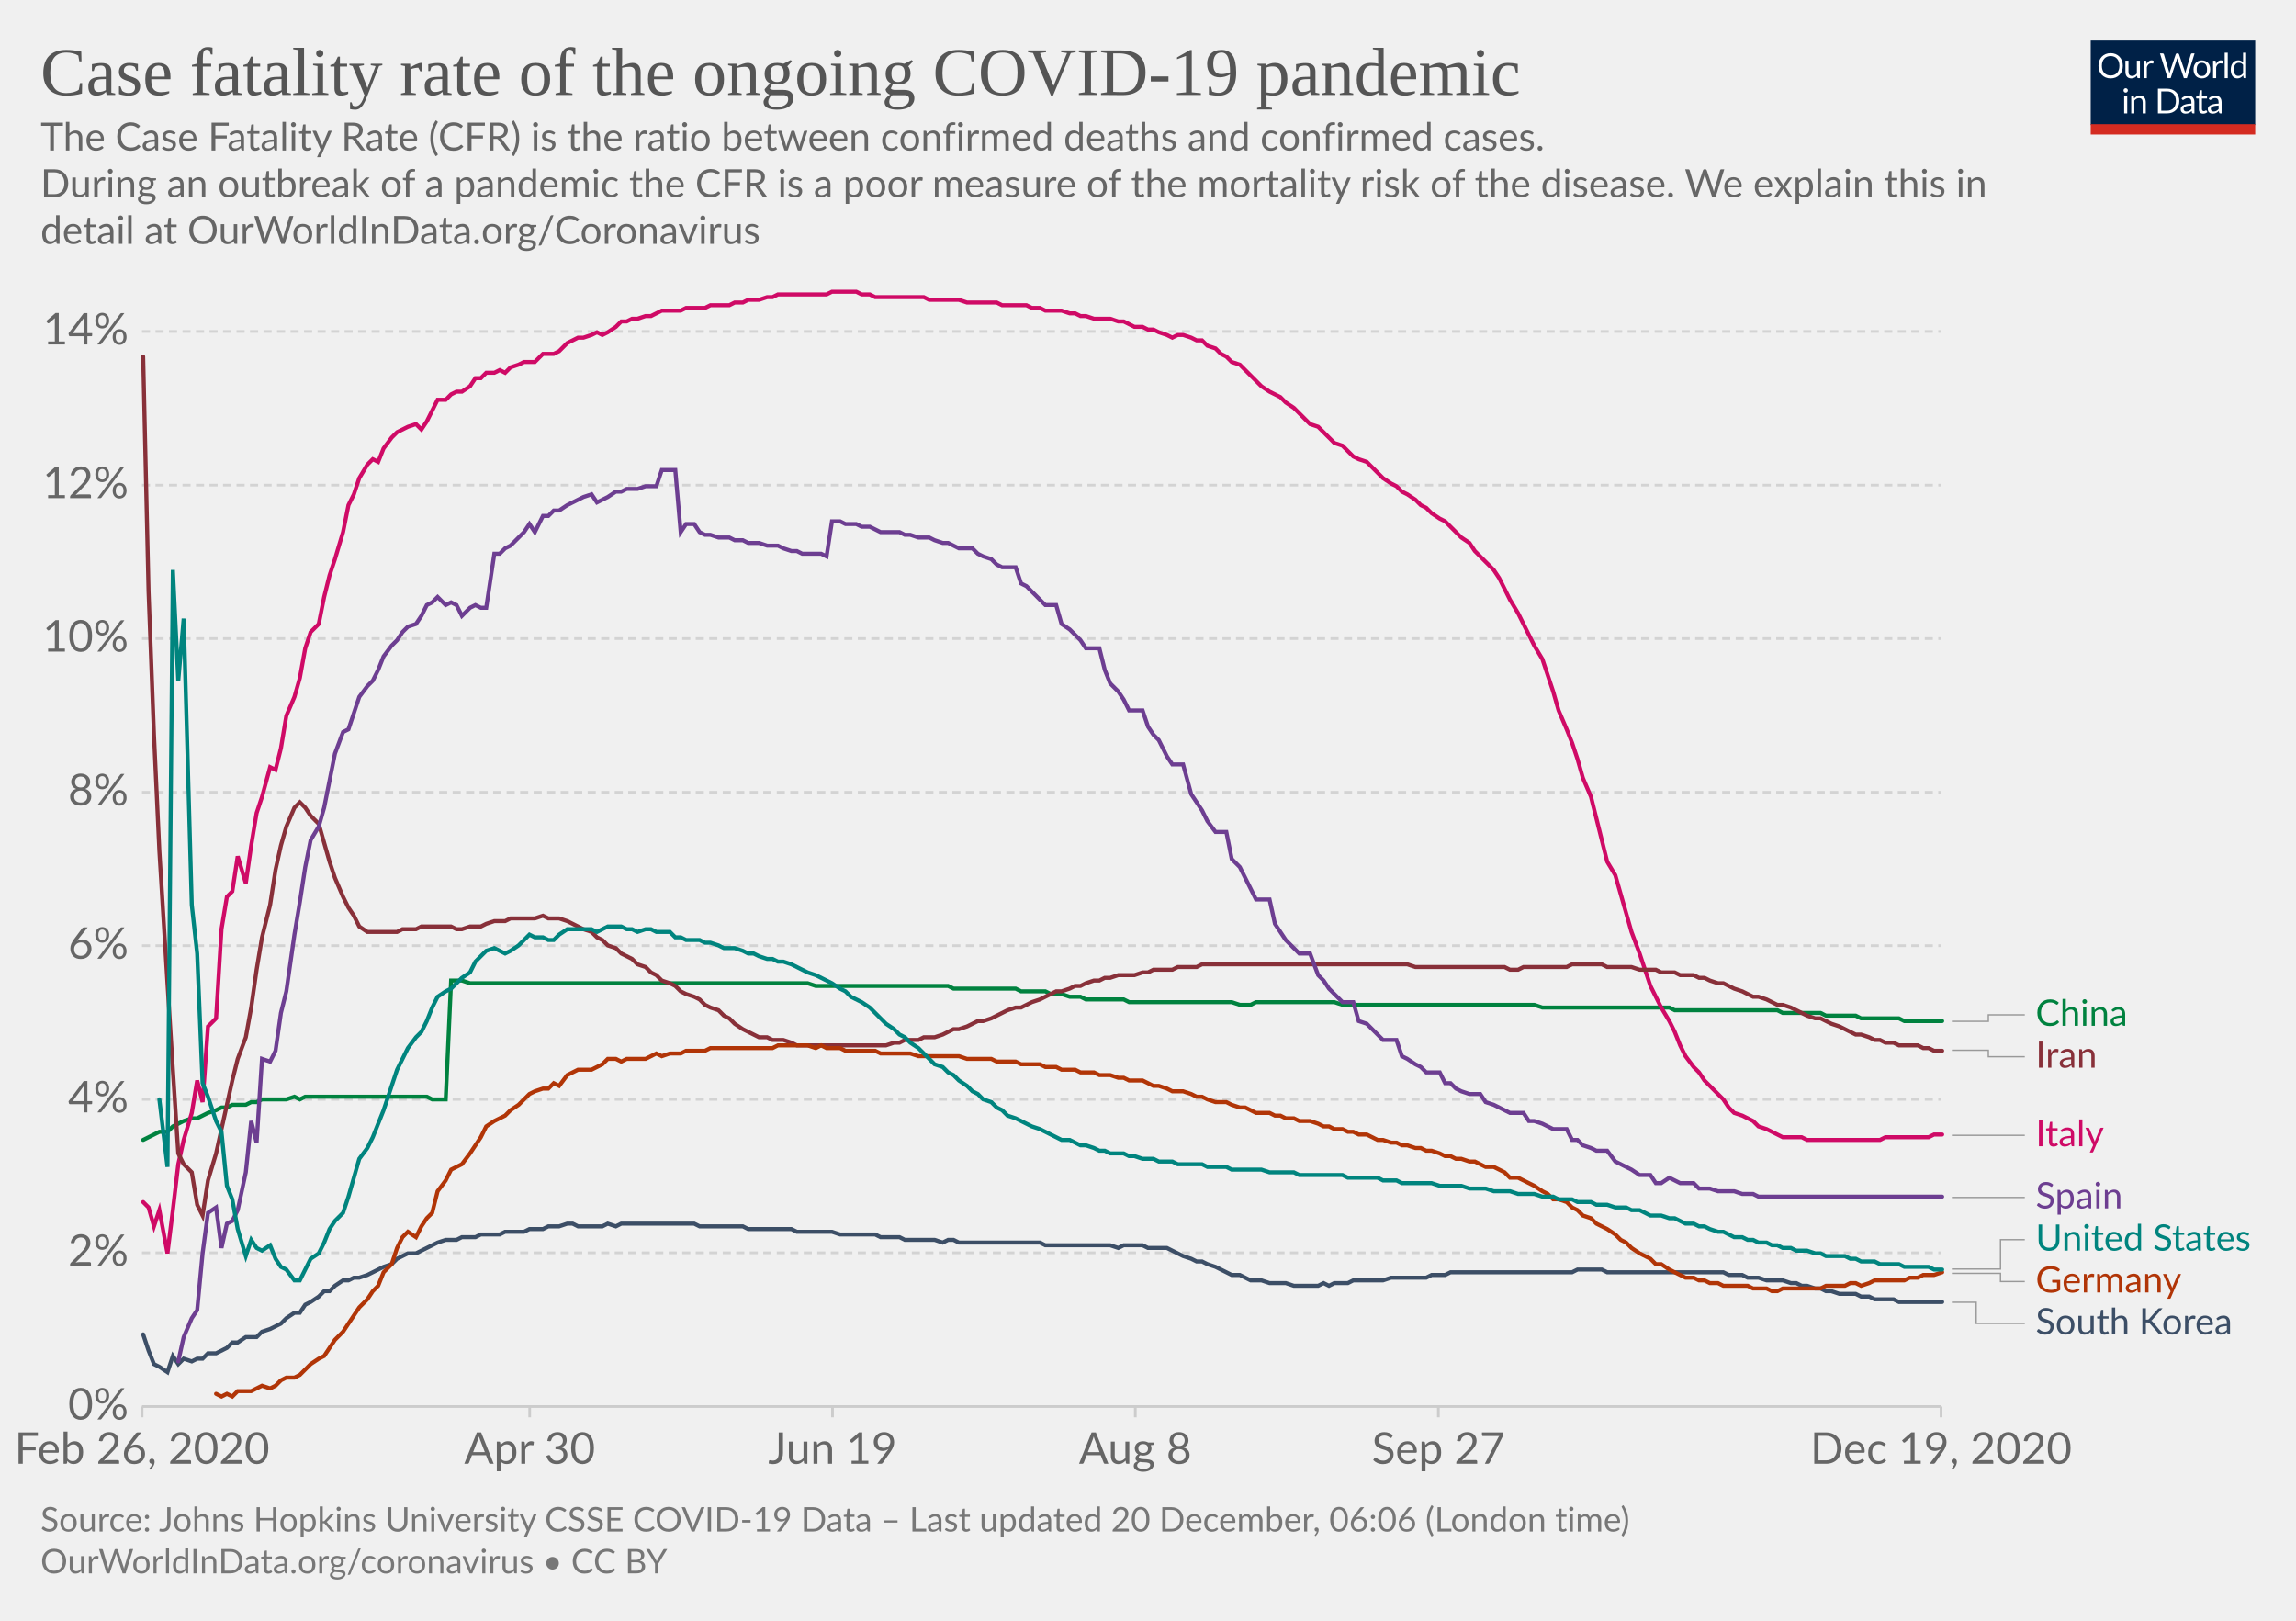
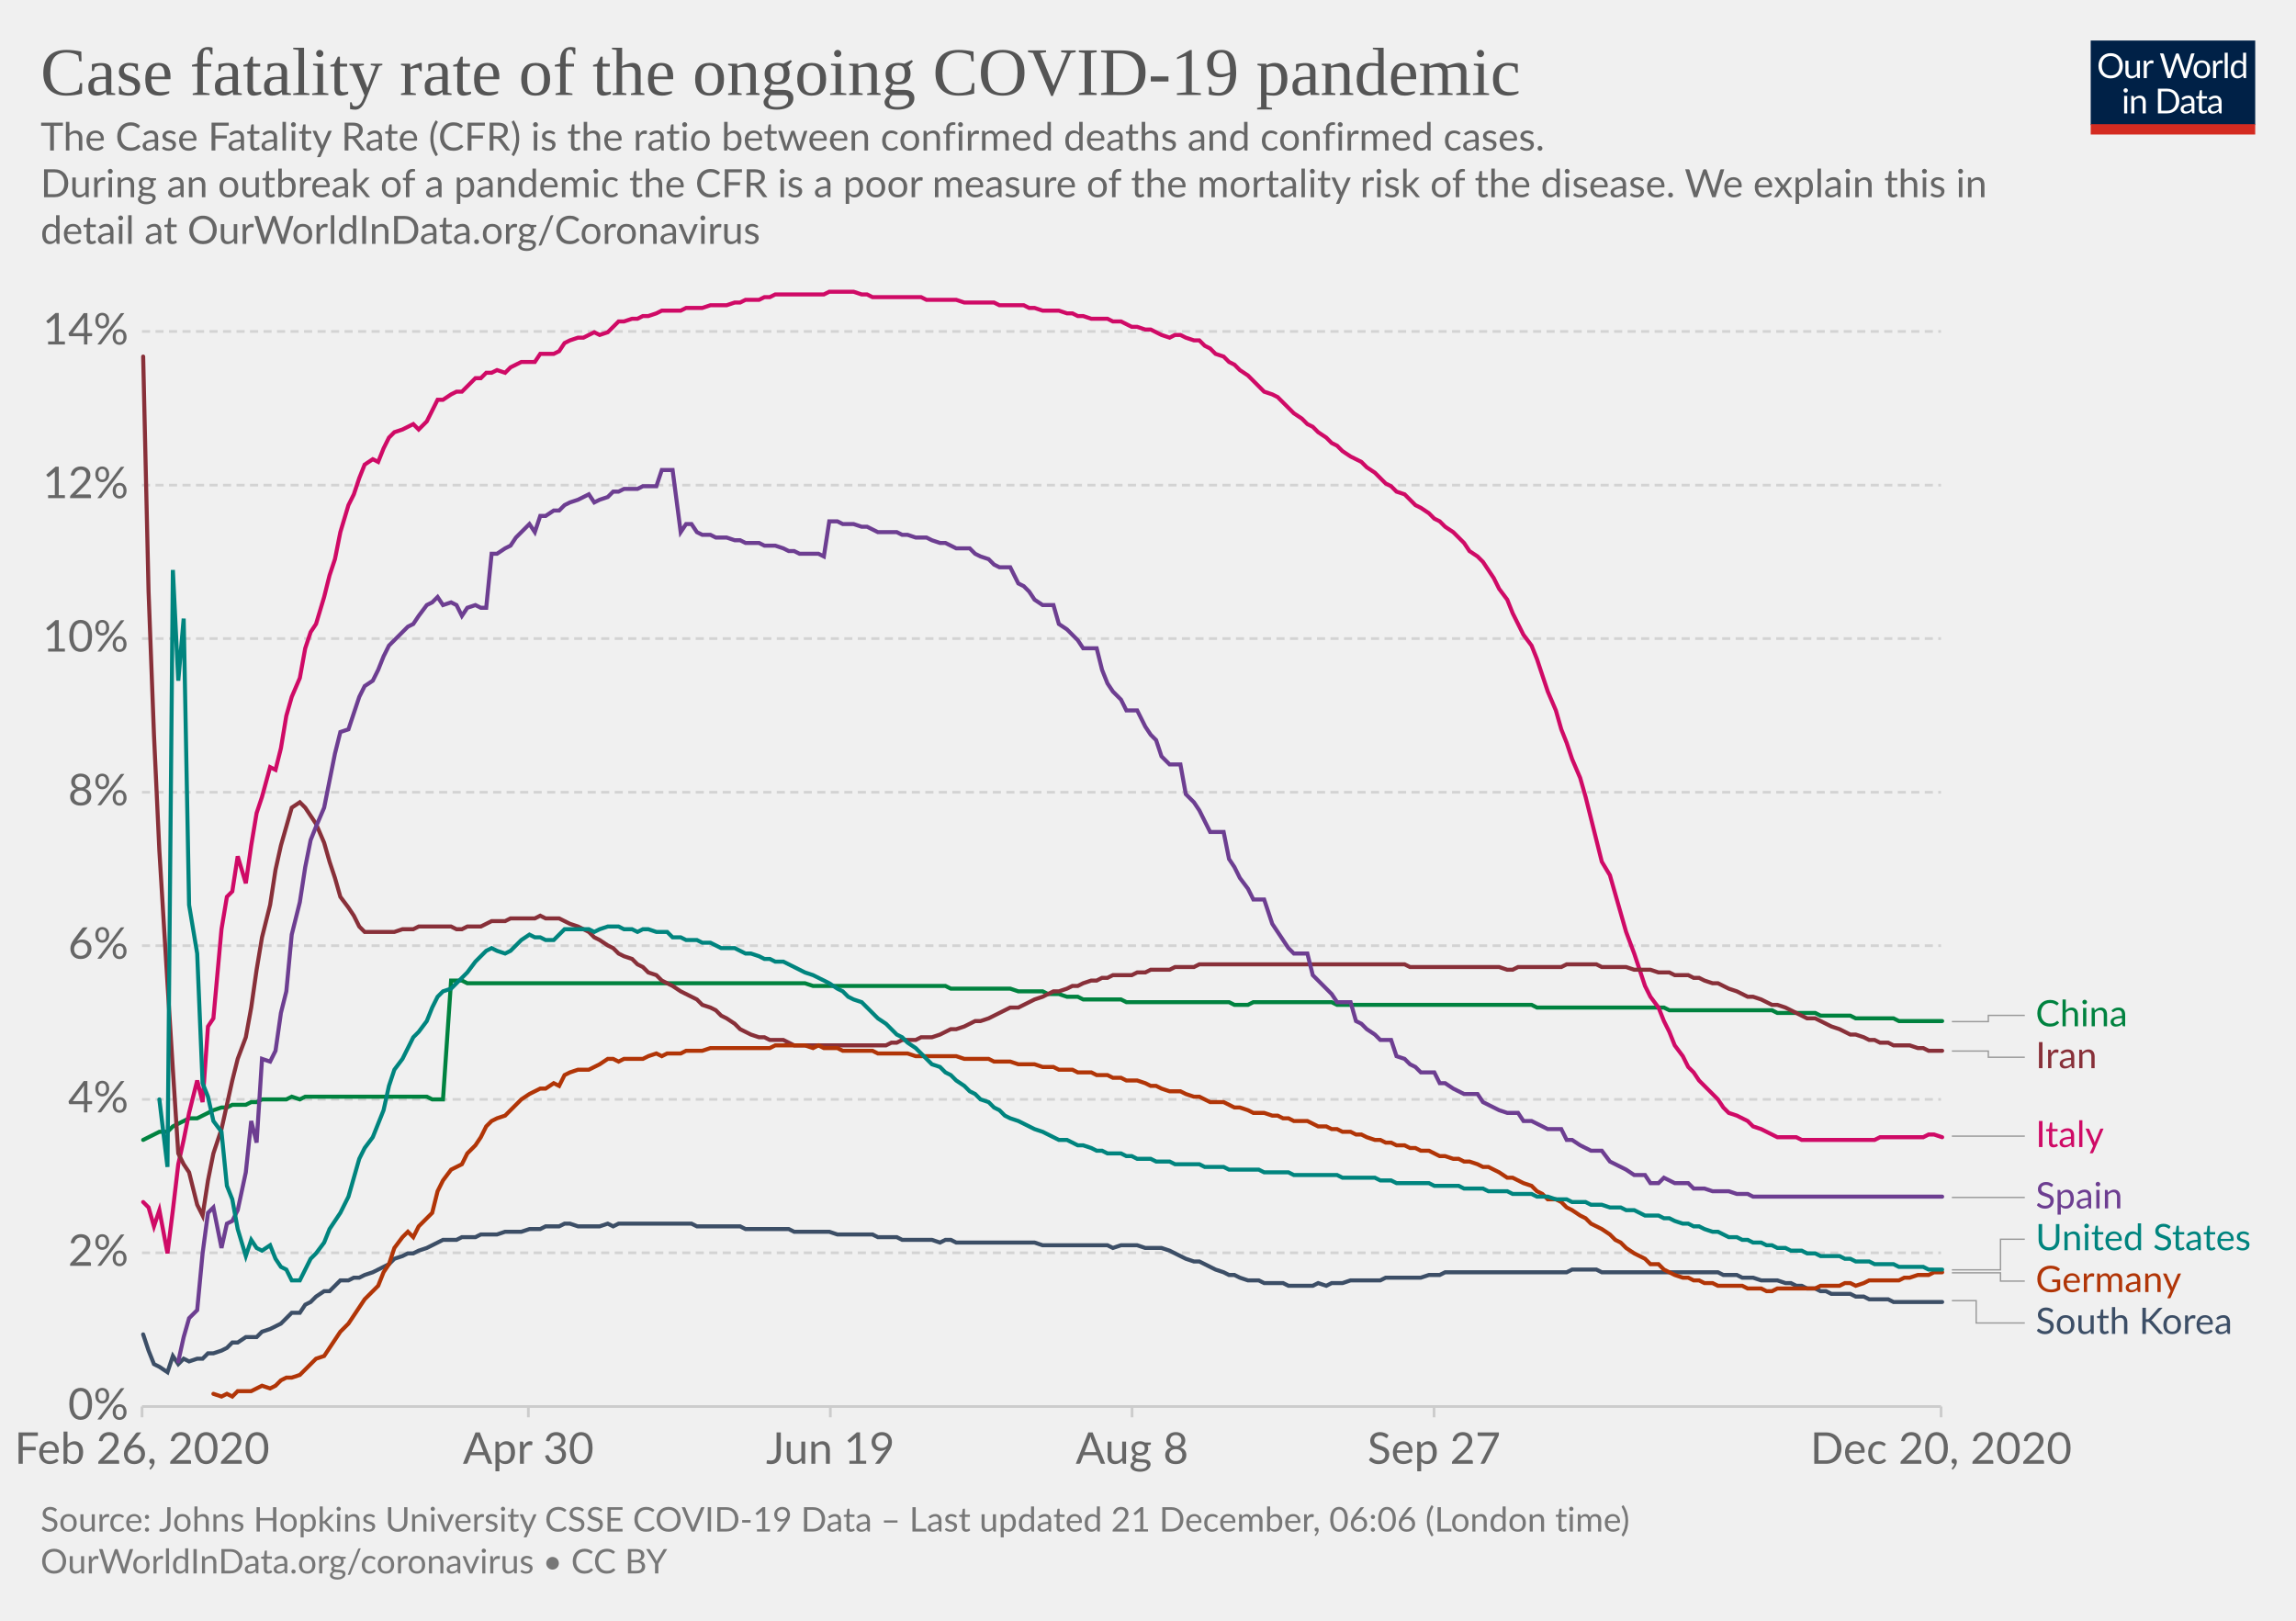
<svg xmlns="http://www.w3.org/2000/svg" version="1.1" style="background-color:#fff;-webkit-font-smoothing:antialiased" width="850" height="600" viewBox="0 0 850 600" font-family="Lato,'Helvetica Neue',Helvetica,Arial,sans-serif" font-size="18" text-rendering="optimizeLegibility">
  <g class="HeaderView">
    <g transform="matrix(.29 0 0 .29 774 15)">
      <svg width="210" height="120" viewBox="0 0 210 120" fill="none">
        <g clip-path="url(#clip0)">
          <path d="M0 0h210v107.89H0V0z" fill="#002147" />
          <path d="M40.98 32.25c0 2.36-.38 4.53-1.12 6.51a14.26 14.26 0 01-8.1 8.4c-1.9.78-4.02 1.17-6.34 1.17a16.6 16.6 0 01-6.33-1.17 14.31 14.31 0 01-8.08-8.4 18.29 18.29 0 01-1.12-6.51c0-2.36.38-4.53 1.12-6.5a14.32 14.32 0 018.07-8.44c1.92-.8 4.03-1.19 6.34-1.19 2.32 0 4.43.4 6.34 1.19 1.92.8 3.56 1.9 4.93 3.34a14.87 14.87 0 013.17 5.1 18.1 18.1 0 011.12 6.5zm-4.38 0c0-1.94-.26-3.68-.8-5.22a10.91 10.91 0 00-2.24-3.89 9.68 9.68 0 00-3.52-2.46 11.95 11.95 0 00-4.62-.86c-1.68 0-3.21.28-4.6.86a9.88 9.88 0 00-3.54 2.46 10.91 10.91 0 00-2.24 3.9c-.53 1.53-.8 3.27-.8 5.2 0 1.94.27 3.68.8 5.22a11.17 11.17 0 002.24 3.9 10.01 10.01 0 003.55 2.44c1.38.56 2.9.83 4.6.83 1.7 0 3.24-.27 4.61-.83a9.8 9.8 0 003.52-2.44 11.17 11.17 0 002.25-3.9c.53-1.54.8-3.28.8-5.21zm26.22-6.54V48H60.5c-.56 0-.9-.27-1.05-.81l-.31-2.4a12.45 12.45 0 01-3.26 2.6c-1.2.64-2.58.96-4.13.96-1.22 0-2.3-.2-3.24-.6a6.52 6.52 0 01-2.33-1.7 7.37 7.37 0 01-1.43-2.67c-.3-1.04-.46-2.2-.46-3.45V25.7h3.91v14.22c0 1.68.38 2.99 1.15 3.91.77.93 1.96 1.39 3.54 1.39 1.16 0 2.24-.27 3.23-.82a10.42 10.42 0 002.8-2.28V25.7h3.91zm8.61 4.47a9.94 9.94 0 012.6-3.56 5.64 5.64 0 013.76-1.3c.47 0 .92.05 1.34.15.44.1.83.27 1.17.49l-.3 2.92c-.09.37-.3.55-.66.55-.2 0-.5-.04-.9-.13a6.21 6.21 0 00-3.24.18c-.54.2-1.03.5-1.47.92-.42.4-.81.9-1.17 1.5-.33.58-.64 1.26-.92 2.02V48H67.7V25.71h2.25c.42 0 .72.08.88.25.16.16.27.44.33.83l.26 3.39zm61.16-13.7L122.75 48h-3.82l-7.99-24.05a21.95 21.95 0 01-.42-1.58 38.36 38.36 0 01-.44 1.58L102.05 48h-3.83L88.4 16.47h3.54c.38 0 .7.1.95.29.26.2.43.43.5.73l6.52 21.9c.1.4.2.83.28 1.28.1.46.2.94.29 1.46l.3-1.46c.12-.47.25-.9.38-1.27l7.41-21.91c.1-.25.26-.48.51-.69.27-.22.58-.33.95-.33h1.23c.38 0 .69.1.92.29.24.2.41.43.53.73l7.4 21.9a28.4 28.4 0 01.68 2.62 29.52 29.52 0 01.52-2.61l6.54-21.91c.07-.27.23-.5.48-.7.27-.21.58-.32.95-.32h3.32zm9.35 8.88c1.63 0 3.1.27 4.4.82a9.43 9.43 0 015.46 5.94c.5 1.4.74 2.98.74 4.73 0 1.76-.25 3.34-.74 4.75a9.43 9.43 0 01-5.46 5.92c-1.3.52-2.77.79-4.4.79-1.64 0-3.12-.27-4.44-.8a9.42 9.42 0 01-3.35-2.3c-.92-1-1.63-2.2-2.13-3.61-.49-1.41-.73-3-.73-4.75s.24-3.33.73-4.73c.5-1.43 1.2-2.64 2.13-3.63a9.4 9.4 0 013.35-2.31c1.32-.55 2.8-.82 4.44-.82zm0 19.89c2.2 0 3.84-.73 4.93-2.2 1.08-1.48 1.63-3.54 1.63-6.18 0-2.66-.55-4.72-1.63-6.2-1.09-1.49-2.73-2.23-4.93-2.23-1.12 0-2.09.2-2.93.57a5.7 5.7 0 00-2.06 1.65 7.5 7.5 0 00-1.24 2.67c-.26 1.04-.4 2.22-.4 3.54 0 2.64.55 4.7 1.64 6.18 1.1 1.47 2.76 2.2 4.99 2.2zm17.97-15.07a9.94 9.94 0 012.6-3.56 5.64 5.64 0 013.76-1.3c.47 0 .91.05 1.34.15.44.1.83.27 1.16.49l-.28 2.92c-.09.37-.31.55-.66.55-.2 0-.5-.04-.9-.13a6.2 6.2 0 00-3.24.18c-.54.2-1.03.5-1.47.92-.43.4-.82.9-1.17 1.5a13.1 13.1 0 00-.92 2.02V48h-3.94V25.71h2.24c.43 0 .72.08.88.25.17.16.28.44.33.83l.27 3.39zm15.04-14.59V48h-3.92V15.6h3.92zm19.55 15.43a6.22 6.22 0 00-2.38-2.05 6.7 6.7 0 00-2.86-.6c-2.07 0-3.66.75-4.77 2.23-1.12 1.48-1.68 3.6-1.68 6.33 0 1.46.13 2.7.38 3.74a7.29 7.29 0 001.1 2.56 4.35 4.35 0 001.78 1.45c.7.3 1.5.46 2.4.46 1.29 0 2.41-.3 3.36-.88a9.6 9.6 0 002.67-2.49V31.02zm3.91-15.43V48h-2.33c-.56 0-.9-.27-1.06-.81l-.35-2.71a12.13 12.13 0 01-3.25 2.77 8.28 8.28 0 01-4.23 1.06 7.31 7.31 0 01-6.14-2.9c-.73-.96-1.3-2.15-1.69-3.57a18.35 18.35 0 01.07-9.48 11.29 11.29 0 011.89-3.7 8.7 8.7 0 017.06-3.34 7.96 7.96 0 016.12 2.62V15.59h3.91zM46.61 70.71V93H42.7V70.71h3.91zm.84-7c0 .39-.08.75-.24 1.09a2.81 2.81 0 01-1.52 1.47 2.67 2.67 0 01-2.16 0 2.9 2.9 0 01-1.45-1.47 2.67 2.67 0 010-2.16c.15-.35.35-.65.6-.9.25-.27.53-.47.85-.62a2.67 2.67 0 012.16 0c.35.15.65.35.9.62.27.25.47.55.62.9.16.34.24.7.24 1.08zm7.97 10.24c.49-.54 1-1.04 1.54-1.48a9.85 9.85 0 013.66-1.84 8.96 8.96 0 015.43.35c.94.4 1.72.97 2.33 1.71a7.36 7.36 0 011.43 2.67c.32 1.04.49 2.19.49 3.45V93h-3.94V78.81c0-1.69-.4-3-1.17-3.92-.76-.93-1.93-1.4-3.5-1.4a6.6 6.6 0 00-3.25.83c-1 .56-1.92 1.31-2.77 2.27V93h-3.94V70.71h2.35c.56 0 .9.28 1.04.82l.3 2.42zm57.7 3.3c0 2.36-.37 4.5-1.11 6.44a14.3 14.3 0 01-3.17 4.98 14.1 14.1 0 01-4.93 3.2c-1.9.76-4.02 1.13-6.33 1.13H85.8V61.47h11.77c2.31 0 4.42.39 6.33 1.15a13.8 13.8 0 018.1 8.18 17.75 17.75 0 011.12 6.45zm-4.37 0c0-1.94-.26-3.67-.8-5.2a10.94 10.94 0 00-2.23-3.87 9.57 9.57 0 00-3.53-2.42 12.23 12.23 0 00-4.61-.83h-7.5v24.62h7.5c1.7 0 3.24-.28 4.61-.84a9.7 9.7 0 003.53-2.4 10.94 10.94 0 002.24-3.87c.53-1.53.8-3.26.8-5.2zm19.8 5.72c-1.8.06-3.34.2-4.62.44-1.26.22-2.3.51-3.1.88-.8.36-1.37.8-1.74 1.3-.35.5-.53 1.05-.53 1.67 0 .58.1 1.1.3 1.52a3 3 0 00.76 1.05c.34.27.73.46 1.17.6.45.11.94.17 1.45.17a7.28 7.28 0 003.5-.81 11.95 11.95 0 002.82-2.2v-4.62zm-12.65-9.11a12.73 12.73 0 013.98-2.66c1.43-.59 3-.88 4.73-.88 1.25 0 2.36.2 3.33.61a6.81 6.81 0 013.94 4.38c.33 1.04.5 2.19.5 3.43V93h-1.74a1.8 1.8 0 01-.88-.18c-.2-.13-.36-.38-.48-.74l-.44-2.12c-.59.55-1.16 1.03-1.72 1.46a9.48 9.48 0 01-3.74 1.7c-.69.15-1.46.23-2.3.23-.87 0-1.69-.12-2.45-.35a5.34 5.34 0 01-3.34-2.93 6.64 6.64 0 01-.49-2.64c0-.88.25-1.72.73-2.53a6.33 6.33 0 012.35-2.17c1.09-.63 2.5-1.15 4.25-1.54 1.75-.41 3.89-.65 6.42-.7v-1.75c0-1.73-.37-3.03-1.12-3.91-.75-.9-1.84-1.34-3.28-1.34-.97 0-1.78.12-2.44.37-.64.23-1.2.5-1.7.81l-1.23.82c-.33.23-.67.35-1 .35-.27 0-.5-.07-.69-.2a2.1 2.1 0 01-.48-.53l-.7-1.25zm27.67 19.5c-1.76 0-3.12-.5-4.07-1.48-.94-.98-1.41-2.4-1.41-4.25V74h-2.68a.9.9 0 01-.6-.2c-.16-.14-.24-.36-.24-.66v-1.56l3.65-.46.9-6.89a.9.9 0 01.29-.52.88.88 0 01.62-.22H142v7.67h6.44V74H142v13.38c0 .94.22 1.63.68 2.09.45.45 1.04.68 1.76.68a3.21 3.21 0 001.85-.53l.55-.35c.16-.12.3-.18.41-.18.2 0 .4.13.55.38l1.15 1.87a7.45 7.45 0 01-2.44 1.5c-.96.35-1.94.52-2.95.52zm19.68-10.4c-1.8.07-3.34.21-4.62.45-1.26.22-2.3.51-3.1.88-.8.36-1.37.8-1.74 1.3-.35.5-.53 1.05-.53 1.67 0 .58.1 1.1.3 1.52.18.42.44.77.76 1.05.34.27.73.46 1.17.6.45.11.94.17 1.45.17a7.3 7.3 0 003.5-.81 12.04 12.04 0 002.82-2.2v-4.62zm-12.65-9.1a12.72 12.72 0 013.99-2.66c1.42-.59 3-.88 4.72-.88 1.25 0 2.36.2 3.33.61a6.81 6.81 0 013.94 4.38c.33 1.04.5 2.19.5 3.43V93h-1.74a1.8 1.8 0 01-.88-.18c-.2-.13-.36-.38-.48-.74l-.44-2.12c-.59.55-1.16 1.03-1.72 1.46a9.48 9.48 0 01-3.74 1.7c-.69.15-1.46.23-2.3.23-.87 0-1.69-.12-2.45-.35a5.33 5.33 0 01-3.34-2.93 6.62 6.62 0 01-.49-2.64c0-.88.25-1.72.73-2.53a6.33 6.33 0 012.35-2.17c1.09-.63 2.5-1.15 4.25-1.54a31.2 31.2 0 016.42-.7v-1.75c0-1.73-.37-3.03-1.12-3.91-.75-.9-1.84-1.34-3.28-1.34-.97 0-1.78.12-2.44.37-.64.23-1.2.5-1.7.81-.46.3-.87.57-1.22.82-.34.23-.68.35-1.02.35-.26 0-.49-.07-.68-.2a1.88 1.88 0 01-.48-.53l-.7-1.25z" fill="#fff" />
          <path fill="#D42B21" d="M0 106.79h210V120H0z" />
        </g>
        <defs>
          <clipPath id="clip0">
            <path fill="#fff" d="M0 0h210v120H0z" />
          </clipPath>
        </defs>
      </svg>
    </g>
    <a href="https://ourworldindata.org/grapher/case-fatality-rate-covid-19?time=2020-02-26..latest" target="_blank" rel="noopener" font-family="&quot;Playfair Display&quot;,Georgia,&quot;Times New Roman&quot;,serif">
      <text font-size="25.2" x="15" y="35.2" fill="#555">
        <tspan x="15" y="35.16">Case fatality rate of the ongoing COVID-19 pandemic</tspan>
      </text>
    </a>
    <text font-size="14.4" x="15" y="55.7" fill="#666">
      <tspan x="15" y="55.72">The Case Fatality Rate (CFR) is the ratio between confirmed deaths and confirmed cases.</tspan>
      <tspan x="15" y="73"> During an outbreak of a pandemic the CFR is a poor measure of the mortality risk of the disease. We explain this in</tspan>
      <tspan x="15" y="90.28">detail at OurWorldInData.org/Coronavirus</tspan>
    </text>
  </g>
  <g class="LineChart">
    <defs>
      <clipPath id="a">
        <path d="M42.56 0h830v868.2h-830z" />
      </clipPath>
    </defs>
    <g class="DualAxisView">
      <g class="HorizontalAxis">
-         <path stroke="#ccc" d="M52.6 520.7v4M196.1 520.7v4M308.2 520.7v4M420.3 520.7v4M532.5 520.7v4M718.6 520.7v4" />
+         <path stroke="#ccc" d="M52.6 520.7v4M195.6 520.7v4M307.4 520.7v4M419.1 520.7v4M530.9 520.7v4M718.6 520.7v4" />
        <text x="52.6" y="541.9" fill="#666" text-anchor="middle" font-size="16.2">Feb 26, 2020</text>
-         <text x="196.1" y="541.9" fill="#666" text-anchor="middle" font-size="16.2">Apr 30</text>
-         <text x="308.2" y="541.9" fill="#666" text-anchor="middle" font-size="16.2">Jun 19</text>
-         <text x="420.3" y="541.9" fill="#666" text-anchor="middle" font-size="16.2">Aug 8</text>
-         <text x="532.5" y="541.9" fill="#666" text-anchor="middle" font-size="16.2">Sep 27</text>
-         <text x="718.6" y="541.9" fill="#666" text-anchor="middle" font-size="16.2">Dec 19, 2020</text>
+         <text x="195.6" y="541.9" fill="#666" text-anchor="middle" font-size="16.2">Apr 30</text>
+         <text x="307.4" y="541.9" fill="#666" text-anchor="middle" font-size="16.2">Jun 19</text>
+         <text x="419.1" y="541.9" fill="#666" text-anchor="middle" font-size="16.2">Aug 8</text>
+         <text x="530.9" y="541.9" fill="#666" text-anchor="middle" font-size="16.2">Sep 27</text>
+         <text x="718.6" y="541.9" fill="#666" text-anchor="middle" font-size="16.2">Dec 20, 2020</text>
      </g>
      <g class="VerticalAxis" fill="#666" dominant-baseline="middle" text-anchor="end" font-size="16.2">
        <text x="47.56" y="520.7">0%</text>
        <text x="47.56" y="463.8">2%</text>
        <text x="47.56" y="407">4%</text>
        <text x="47.56" y="350.1">6%</text>
        <text x="47.56" y="293.3">8%</text>
        <text x="47.56" y="236.4">10%</text>
        <text x="47.56" y="179.6">12%</text>
        <text x="47.56" y="122.7">14%</text>
      </g>
      <g class="AxisGridLines horizontalLines">
        <path stroke="#ccc" d="M52.56 520.7H718.6" />
        <path stroke="#d3d3d3" stroke-dasharray="3,2" d="M52.56 463.8H718.6M52.56 407H718.6M52.56 350.1H718.6M52.56 293.3H718.6M52.56 236.4H718.6M52.56 179.6H718.6M52.56 122.7H718.6" />
      </g>
    </g>
    <g clip-path="url(#a)">
      <g class="LineLabels" cursor="pointer">
        <g class="legendMark">
          <g class="indicator">
-             <path d="M722.6 378.1h13.5v-2.4h13.5" stroke="#999" stroke-width=".5" fill="none" />
+             <path d="M722.6 378.2h13.5v-2.3h13.5" stroke="#999" stroke-width=".5" fill="none" />
          </g>
-           <text font-size="13.5" x="753.6" y="379.8" fill="#00823F">
-             <tspan x="753.6" y="379.75">China</tspan>
+           <text font-size="13.5" x="753.6" y="379.9" fill="#00823F">
+             <tspan x="753.6" y="379.95">China</tspan>
          </text>
        </g>
        <g class="legendMark">
          <g class="indicator">
-             <path d="M722.6 388.8h13.5v2.4h13.5" stroke="#999" stroke-width=".5" fill="none" />
+             <path d="M722.6 389.1h13.5v2.3h13.5" stroke="#999" stroke-width=".5" fill="none" />
          </g>
-           <text font-size="13.5" x="753.6" y="395.3" fill="#883039">
-             <tspan x="753.6" y="395.25">Iran</tspan>
+           <text font-size="13.5" x="753.6" y="395.4" fill="#883039">
+             <tspan x="753.6" y="395.45">Iran</tspan>
          </text>
        </g>
        <g class="legendMark">
          <g class="indicator">
-             <path d="M722.6 420.3h13.5v0h13.5" stroke="#999" stroke-width=".5" fill="none" />
+             <path d="M722.6 420.6h13.5v0h13.5" stroke="#999" stroke-width=".5" fill="none" />
          </g>
-           <text font-size="13.5" x="753.6" y="424.4" fill="#CF0A66">
-             <tspan x="753.6" y="424.35">Italy</tspan>
+           <text font-size="13.5" x="753.6" y="424.7" fill="#CF0A66">
+             <tspan x="753.6" y="424.65">Italy</tspan>
          </text>
        </g>
        <g class="legendMark">
          <g class="indicator">
            <path d="M722.6 443.3h13.5v0h13.5" stroke="#999" stroke-width=".5" fill="none" />
          </g>
          <text font-size="13.5" x="753.6" y="447.4" fill="#6D3E91">
            <tspan x="753.6" y="447.35">Spain</tspan>
          </text>
        </g>
        <g class="legendMark">
          <g class="indicator">
-             <path d="M722.6 469.8h18v-10.87h9" stroke="#999" stroke-width=".5" fill="none" />
+             <path d="M722.6 470.1h18v-11.33h9" stroke="#999" stroke-width=".5" fill="none" />
          </g>
-           <text font-size="13.5" x="753.6" y="463" fill="#00847E">
-             <tspan x="753.6" y="462.98">United States</tspan>
+           <text font-size="13.5" x="753.6" y="462.8" fill="#00847E">
+             <tspan x="753.6" y="462.82">United States</tspan>
          </text>
        </g>
        <g class="legendMark">
          <g class="indicator">
-             <path d="M722.6 471.4h18v3.03h9" stroke="#999" stroke-width=".5" fill="none" />
+             <path d="M722.6 471.2h18v3.07h9" stroke="#999" stroke-width=".5" fill="none" />
          </g>
-           <text font-size="13.5" x="753.6" y="478.5" fill="#B13507">
-             <tspan x="753.6" y="478.48">Germany</tspan>
+           <text font-size="13.5" x="753.6" y="478.3" fill="#B13507">
+             <tspan x="753.6" y="478.32">Germany</tspan>
          </text>
        </g>
        <g class="legendMark">
          <g class="indicator">
-             <path d="M722.6 482.1h9v7.83h18" stroke="#999" stroke-width=".5" fill="none" />
+             <path d="M722.6 481.5h9v8.27h18" stroke="#999" stroke-width=".5" fill="none" />
          </g>
-           <text font-size="13.5" x="753.6" y="494" fill="#3C4E66">
-             <tspan x="753.6" y="493.98">South Korea</tspan>
+           <text font-size="13.5" x="753.6" y="493.8" fill="#3C4E66">
+             <tspan x="753.6" y="493.82">South Korea</tspan>
          </text>
        </g>
      </g>
      <g class="Lines">
        <g class="key-China_0">
-           <path stroke="#00823F" stroke-linecap="round" d="M53 422l2-1 2-1 2-1h3l2-2 2-1 2-1 3-1h2l2-1 2-1 3-1 2-1h2l2-1h5l2-1h2l2-1h9l3-1 2 1 2-1h45l2 1h5l2-44h4l3 1h125l3 1h49l2 1h23l2 1h9l2 1h4l3 1h4l2 1h14l2 1h38l3 1h4l2-1h29l3 1h71l3 1h47l2 1h38l2 1h14l2 1h11l2 1h14l2 1h14" fill="none" stroke-width="1.5" />
+           <path stroke="#00823F" stroke-linecap="round" d="M53 422l2-1 2-1 2-1h3l2-2 2-1 2-1 2-1h3l2-1 2-1 2-1 3-1h2l2-1h5l2-1h2l2-1h9l2-1 3 1 2-1h45l2 1h4l3-44h4l2 1h125l3 1h49l2 1h22l3 1h9l2 1h4l3 1h4l2 1h14l2 1h38l2 1h5l2-1h29l2 1h72l2 1h47l2 1h38l2 1h14l2 1h11l2 1h14l2 1h16" fill="none" stroke-width="1.5" />
        </g>
        <g class="key-Italy_0">
-           <path stroke="#CF0A66" stroke-linecap="round" d="M53 445l2 2 2 7 2-6 3 16 2-16 2-17 2-9 3-10 2-12 2 8 2-28 3-3 2-33 2-12 2-2 2-13 3 10 2-14 2-12 2-6 3-11 2 1 2-8 2-12 3-7 2-7 2-11 2-6 3-3 2-10 2-8 2-6 3-10 2-10 2-4 2-6 3-5 2-2 2 1 2-5 3-4 2-2 2-1 2-1 3-1 2 2 2-3 2-4 2-4h3l2-2 2-1h2l3-2 2-3h2l2-2h3l2-1 2 1 2-2 3-1 2-1h4l3-3h4l2-1 3-3 2-1 2-1h2l3-1 2-1 2 1 2-1 3-2 2-2h2l2-1h2l3-1h2l2-1 2-1h7l2-1h7l2-1h7l2-1h3l2-1h4l3-1h2l2-1h18l2-1h9l2 1h3l2 1h18l2 1h11l3 1h11l2 1h9l2 1h3l2 1h6l3 1h2l2 1h2l3 1h6l3 1h2l2 1 2 1h3l2 1h2l2 1 3 1 2 1 2-1h2l3 1 2 1h2l2 2 3 1 2 2 2 1 2 2 3 1 2 2 2 2 2 2 2 2 3 2 2 1 2 1 2 2 3 2 2 2 2 2 2 2 3 1 2 2 2 2 2 2 3 1 2 2 2 2 2 1 3 1 2 2 2 2 2 2 3 2 2 1 2 2 2 1 3 2 2 2 2 1 2 2 3 2 2 1 2 2 2 2 2 2 3 2 2 3 2 2 2 2 3 3 2 3 2 4 2 4 3 5 2 4 2 4 2 4 3 5 2 6 2 6 2 7 3 7 2 5 2 6 2 7 3 7 2 8 2 8 2 8 3 5 2 7 2 7 2 7 3 8 2 6 2 6 2 4 2 4 3 5 2 4 2 5 2 4 3 4 2 2 2 3 2 2 3 3 2 2 2 3 2 2 3 1 2 1 2 1 2 2 3 1 2 1 2 1 2 1h7l2 1h27l2-1h16l2-1h3" fill="none" stroke-width="1.5" />
+           <path stroke="#CF0A66" stroke-linecap="round" d="M53 445l2 2 2 7 2-6 3 16 2-16 2-17 2-9 2-10 3-12 2 8 2-28 2-3 3-33 2-12 2-2 2-13 3 10 2-14 2-12 2-6 3-11 2 1 2-8 2-12 2-7 3-7 2-11 2-6 2-3 3-10 2-8 2-6 2-10 3-10 2-4 2-6 2-5 3-2 2 1 2-5 2-4 2-2 3-1 2-1 2-1 2 2 3-3 2-4 2-4h2l3-2 2-1h2l2-2 3-3h2l2-2h2l2-1 3 1 2-2 2-1 2-1h5l2-3h5l2-1 2-3 2-1 3-1h2l2-1 2-1 2 1 3-1 2-2 2-2h2l3-1h2l2-1h2l3-1 2-1h7l2-1h6l3-1h6l3-1h2l2-1h5l2-1h2l2-1h18l2-1h9l3 1h2l2 1h18l2 1h11l3 1h11l2 1h9l2 1h2l3 1h6l3 1h2l2 1h2l3 1h6l2 1h3l2 1 2 1h2l3 1h2l2 1 2 1 3 1 2-1h2l2 1 3 1h2l2 2 2 1 2 2 3 1 2 2 2 1 2 2 3 2 2 2 2 2 2 2 3 1 2 1 2 2 2 2 2 2 3 2 2 2 2 1 2 2 3 2 2 2 2 1 2 2 3 2 2 1 2 1 2 2 3 2 2 2 2 2 2 1 2 2 3 1 2 2 2 2 2 1 3 2 2 2 2 1 2 2 3 2 2 2 2 2 2 3 3 2 2 2 2 3 2 3 2 4 3 4 2 5 2 4 2 4 3 4 2 5 2 6 2 6 3 7 2 7 2 5 2 6 3 7 2 7 2 8 2 8 2 8 3 5 2 7 2 7 2 7 3 8 2 6 2 6 2 4 3 4 2 5 2 4 2 5 3 4 2 4 2 2 2 3 2 2 3 3 2 2 2 3 2 2 3 1 2 1 2 1 2 2 3 1 2 1 2 1 2 1h7l2 1h27l2-1h16l2-1h2l3 1" fill="none" stroke-width="1.5" />
        </g>
        <g class="key-South-Korea_0">
-           <path stroke="#3C4E66" stroke-linecap="round" d="M53 494l2 6 2 5 2 1 3 2 2-6 2 3 2-2 3 1 2-1h2l2-2h3l2-1 2-1 2-2h2l3-2h4l2-2 3-1 2-1 2-1 2-2 3-2h2l2-3 2-1 3-2 2-2h2l2-2 3-2h2l2-1h2l3-1 2-1 2-1 2-1 3-1 2-2 2-1 2-1h3l2-1 2-1 2-1 2-1 3-1h4l2-1h5l2-1h7l2-1h7l2-1h5l2-1h4l3-1h2l2 1h9l2-1 3 1 2-1h27l2 1h16l2 1h16l2 1h13l3 1h13l2 1h7l2 1h11l3 1 2-1h2l2 1h30l2 1h24l3 1 2-1h7l2 1h7l2 1 2 1 2 1 3 1 2 1h2l2 1 3 1 2 1 2 1 2 1h3l2 1 2 1h4l3 1h6l3 1h9l2-1 2 1 2-1h5l2-1h11l3-1h13l2-1h5l2-1h45l2-1h9l2 1h43l2 1h5l2 1h4l3 1h6l3 1h2l2 1h2l3 1h2l2 1h2l3 1h6l2 1h3l2 1h7l2 1h16" fill="none" stroke-width="1.5" />
+           <path stroke="#3C4E66" stroke-linecap="round" d="M53 494l2 6 2 5 2 1 3 2 2-6 2 3 2-2 2 1 3-1h2l2-2h2l3-1 2-1 2-2h2l3-2h4l2-2 3-1 2-1 2-1 2-2 2-2h3l2-3 2-1 2-2 3-2h2l2-2 2-2h3l2-1h2l2-1 3-1 2-1 2-1 2-1 2-2 3-1 2-1h2l2-1 3-1 2-1 2-1 2-1h5l2-1h5l2-1h6l3-1h6l3-1h4l2-1h5l2-1h2l3 1h8l3-1 2 1 2-1h27l2 1h16l2 1h16l2 1h13l3 1h13l2 1h7l2 1h11l3 1 2-1h2l2 1h29l3 1h24l2 1 3-1h6l3 1h6l3 1 2 1 2 1 2 1 3 1h2l2 1 2 1 2 1 3 1 2 1h2l2 1 3 1h4l2 1h7l2 1h9l2-1 3 1 2-1h4l3-1h11l2-1h13l3-1h4l2-1h45l2-1h9l2 1h43l2 1h5l2 1h4l3 1h6l3 1h2l2 1h2l2 1h3l2 1h2l2 1h7l2 1h3l2 1h7l2 1h18" fill="none" stroke-width="1.5" />
        </g>
        <g class="key-Iran_0">
-           <path stroke="#883039" stroke-linecap="round" d="M53 132l2 87 2 53 2 43 3 49 2 32 2 31 2 4 3 3 2 12 2 4 2-13 3-10 2-9 2-9 2-9 2-8 3-8 2-11 2-14 2-12 3-12 2-13 2-9 2-7 3-7 2-2 2 2 2 3 3 3 2 7 2 7 2 6 3 7 2 4 2 3 2 4 3 2h11l2-1h5l2-1h11l2 1h2l3-1h4l2-1 3-1h4l2-1h9l3-1 2 1h4l3 1 2 1 2 1 2 1 3 1 2 2 2 1 2 2 3 1 2 2 2 1 2 1 2 2 3 1 2 2 2 1 2 2 3 1 2 1 2 2 2 1 3 1 2 1 2 2 2 1 3 1 2 2 2 1 2 2 3 2 2 1 2 1 2 1h3l2 1h4l3 1 2 1h33l3-1h2l2-1h5l2-1h4l3-1 2-1 2-1h2l3-1 2-1 2-1h2l3-1 2-1 2-1 2-1 3-1h2l2-1 2-1 3-1 2-1 2-1 2-1h2l3-1 2-1h2l2-1 3-1h2l2-1h2l3-1h6l3-1h2l2-1h7l2-1h7l2-1h76l3 1h33l2 1h3l2-1h16l2-1h11l2 1h9l3 1h6l2 1h5l2 1h5l2 1h2l2 1 3 1h2l2 1 2 1 3 1 2 1 2 1h2l3 1 2 1 2 1h2l3 1 2 1 2 1 2 1 3 1h2l2 1 2 1 3 1 2 1 2 1 2 1h2l3 1 2 1h2l2 1h3l2 1h7l2 1h2l2 1h3" fill="none" stroke-width="1.5" />
+           <path stroke="#883039" stroke-linecap="round" d="M53 132l2 87 2 53 2 43 3 49 2 32 2 31 2 4 2 3 3 12 2 4 2-13 2-10 3-9 2-9 2-9 2-8 3-8 2-11 2-14 2-12 3-12 2-13 2-9 2-7 2-7 3-2 2 2 2 3 2 3 3 7 2 7 2 6 2 7 3 4 2 3 2 4 2 2h11l3-1h4l2-1h12l2 1h2l2-1h5l2-1 2-1h5l2-1h9l2-1 2 1h5l2 1 2 1 3 1 2 1 2 1 2 2 2 1 3 2 2 1 2 2 2 1 3 1 2 2 2 1 2 2 3 1 2 2 2 1 2 1 3 2 2 1 2 1 2 1 2 2 3 1 2 1 2 2 2 1 3 2 2 2 2 1 2 1 3 1h2l2 1h5l2 1 2 1h34l2-1h2l2-1h5l2-1h4l3-1 2-1 2-1h2l3-1 2-1 2-1h2l3-1 2-1 2-1 2-1 2-1h3l2-1 2-1 2-1 3-1 2-1 2-1h2l3-1 2-1h2l2-1 3-1h2l2-1h2l2-1h7l2-1h3l2-1h7l2-1h7l2-1h76l2 1h33l3 1h2l2-1h16l2-1h11l2 1h9l3 1h6l3 1h4l2 1h5l2 1h2l2 1 3 1h2l2 1 2 1 3 1 2 1 2 1h2l3 1 2 1 2 1h2l3 1 2 1 2 1 2 1 2 1h3l2 1 2 1 2 1 3 1 2 1 2 1h2l3 1 2 1h2l2 1h3l2 1h6l3 1h2l2 1h5" fill="none" stroke-width="1.5" />
        </g>
        <g class="key-Germany_0">
-           <path stroke="#B13507" stroke-linecap="round" d="M80 516l2 1 2-1 2 1 2-2h5l2-1 2-1 3 1 2-1 2-2 2-1h3l2-1 2-2 2-2 3-2 2-1 2-3 2-3 3-3 2-3 2-3 2-3 3-3 2-3 2-2 2-5 3-3 2-6 2-4 2-2 3 2 2-4 2-3 2-2 2-8 3-4 2-4 2-1 2-1 3-4 2-3 2-3 2-4 3-2 2-1 2-1 2-2 3-2 2-2 2-2 2-1 3-1h2l2-2 2 1 3-4 2-1 2-1h5l2-1 2-1 2-2h3l2 1 2-1h7l2-1 2-1 2 1 3-1h4l2-1h7l2-1h23l2-1h11l3 1 2-1 2 1h5l2 1h11l2 1h11l3 1h15l3 1h9l2 1h7l2 1h7l2 1h4l2 1h5l2 1h5l2 1h4l3 1h2l2 1h5l2 1 2 1h2l3 1 2 1h4l3 1 2 1h2l2 1 3 1h4l2 1 3 1h2l2 1 2 1h5l2 1h2l2 1h3l2 1h4l3 1 2 1h2l2 1h3l2 1h2l2 1h3l2 1 2 1h2l3 1h2l2 1h2l3 1h2l2 1h2l3 1 2 1h2l2 1h2l3 1h2l2 1 2 1h3l2 1 2 1 2 2h3l2 1 2 1 2 1 3 2 2 1 2 2h2l3 1 2 2 2 1 2 2 3 1 2 2 2 1 2 1 3 2 2 2 2 1 2 2 3 2 2 1 2 1 2 2h2l3 2 2 1 2 1 2 1h3l2 1h2l2 1h3l2 1h9l2 1h5l2 1h2l2-1h14l2-1h7l2-1h2l2 1 3-1 2-1h11l2-1h3l2-1h4l3-1" fill="none" stroke-width="1.5" />
+           <path stroke="#B13507" stroke-linecap="round" d="M79 516l3 1 2-1 2 1 2-2h5l2-1 2-1 3 1 2-1 2-2 2-1h2l3-1 2-2 2-2 2-2 3-1 2-3 2-3 2-3 3-3 2-3 2-3 2-3 3-3 2-2 2-5 2-3 2-6 3-4 2-2 2 2 2-4 3-3 2-2 2-8 2-4 3-4 2-1 2-1 2-4 3-3 2-3 2-4 2-2 2-1 3-1 2-2 2-2 2-2 3-2 2-1 2-1h2l3-2 2 1 2-4 2-1 3-1h4l2-1 2-1 3-2h2l2 1 2-1h7l2-1 3-1 2 1 2-1h5l2-1h6l3-1h22l2-1h11l3 1 2-1 2 1h5l2 1h11l2 1h11l3 1h15l3 1h9l2 1h6l3 1h6l3 1h4l2 1h5l2 1h5l2 1h4l2 1h3l2 1h4l3 1 2 1h2l2 1 3 1h4l2 1 3 1h2l2 1 2 1h5l2 1 2 1h2l3 1 2 1h4l3 1h2l2 1h2l2 1h5l2 1 2 1h3l2 1h2l2 1h3l2 1h2l2 1 3 1h2l2 1h2l2 1h3l2 1h2l2 1h3l2 1 2 1h2l3 1h2l2 1h2l3 1 2 1h2l2 1 2 1 3 2h2l2 1 2 1 3 1 2 2 2 1 2 2h3l2 1 2 2 2 1 3 2 2 1 2 2 2 1 2 1 3 2 2 2 2 1 2 2 3 2 2 1 2 1 2 2h3l2 2 2 1 2 1 3 1h2l2 1h2l2 1h3l2 1h9l2 1h5l2 1h2l2-1h14l2-1h7l2-1h2l2 1 3-1 2-1h11l2-1h2l3-1h4l2-1h3" fill="none" stroke-width="1.5" />
        </g>
        <g class="key-Spain_0">
-           <path stroke="#6D3E91" stroke-linecap="round" d="M66 504l2-9 3-7 2-3 2-21 2-15 3-2 2 15 2-9 2-1 2-4 3-14 2-19 2 8 2-31 3 1 2-4 2-14 2-8 3-21 2-12 2-13 2-10 3-5 2-7 2-10 2-10 3-8 2-1 2-6 2-6 3-4 2-2 2-4 2-5 3-4 2-2 2-3 2-2 3-1 2-3 2-4 2-1 2-2 3 3 2-1 2 1 2 4 3-3 2-1 2 1h2l3-20h2l2-2 2-1 3-3 2-2 2-3 2 3 3-6h2l2-2h2l3-2 2-1 2-1 2-1 3-1 2 3 2-1 2-1 3-2h2l2-1h4l3-1h4l2-6h5l2 23 2-3h3l2 3 2 1h2l3 1h4l2 1h3l2 1h4l3 1h4l2 1 3 1h2l2 1h7l2 1 2-13h3l2 1h4l2 1h3l2 1 2 1h7l2 1h2l3 1h4l2 1 3 1h2l2 1 2 1h5l2 2 2 1 3 1 2 2 2 1h5l2 6 2 1 2 2 3 3 2 2h4l2 7 3 2 2 2 2 2 2 3h5l2 8 2 5 3 3 2 3 2 4h5l2 6 2 3 2 2 3 6 2 3h4l3 11 2 3 2 3 2 4 3 4h4l2 10 3 3 2 4 2 4 2 4h5l2 9 2 3 2 3 3 3 2 2h4l3 8 2 2 2 3 2 2 3 3h4l2 7 3 1 2 2 2 2 2 2h5l2 6 2 1 3 2 2 1 2 2h5l2 4h2l2 2 2 1 3 1h4l2 3 3 1 2 1 2 1 2 1h5l2 3h2l3 1 2 1 2 1h5l2 4h2l2 2 3 1 2 1h4l3 4 2 1 2 1 2 1 3 2h4l2 3h2l3-2 2 1 2 1h5l2 2h4l3 1h6l3 1h4l2 1h68" fill="none" stroke-width="1.5" />
+           <path stroke="#6D3E91" stroke-linecap="round" d="M66 504l2-9 2-7 3-3 2-21 2-15 2-2 3 15 2-9 2-1 2-4 3-14 2-19 2 8 2-31 3 1 2-4 2-14 2-8 2-21 3-12 2-13 2-10 2-5 3-7 2-10 2-10 2-8 3-1 2-6 2-6 2-4 3-2 2-4 2-5 2-4 2-2 3-3 2-2 2-1 2-3 3-4 2-1 2-2 2 3 3-1 2 1 2 4 2-3 3-1 2 1h2l2-20h2l3-2 2-1 2-3 2-2 3-3 2 3 2-6h2l3-2h2l2-2 2-1 3-1 2-1 2-1 2 3 2-1 3-1 2-2h2l2-1h5l2-1h5l2-6h4l3 23 2-3h2l2 3 2 1h3l2 1h4l3 1h2l2 1h5l2 1h4l3 1 2 1h2l2 1h7l2 1 2-13h3l2 1h4l3 1h2l2 1 2 1h7l2 1h2l3 1h4l2 1 3 1h2l2 1 2 1h5l2 2 2 1 3 1 2 2 2 1h4l3 6 2 1 2 2 2 3 3 2h4l2 7 3 2 2 2 2 2 2 3h5l2 8 2 5 2 3 3 3 2 4h4l3 6 2 3 2 2 2 6 3 3h4l2 11 3 3 2 3 2 4 2 4h5l2 10 2 3 2 4 3 4 2 4h4l3 9 2 3 2 3 2 3 2 2h5l2 8 2 2 3 3 2 2 2 3h5l2 7 2 1 2 2 3 2 2 2h4l2 6 3 1 2 2 2 1 2 2h5l2 4h2l3 2 2 1 2 1h5l2 3 2 1 2 1 2 1 3 1h4l2 3h3l2 1 2 1 2 1h5l2 4h2l3 2 2 1 2 1h4l3 4 2 1 2 1 2 1 3 2h4l2 3h3l2-2 2 1 2 1h5l2 2h4l3 1h6l3 1h4l2 1h70" fill="none" stroke-width="1.5" />
        </g>
        <g class="key-United-States_0">
-           <path stroke="#00847E" stroke-linecap="round" d="M59 407l3 25 2-221 2 41 2-23 3 106 2 18 2 48 2 5 3 9 2 4 2 20 2 5 2 11 3 10 2-6 2 3 2 1 3-2 2 5 2 3 2 1 3 4h2l2-4 2-4 3-2 2-4 2-5 2-3 3-3 2-6 2-7 2-7 3-4 2-4 2-5 2-5 3-9 2-6 2-4 2-4 3-4 2-2 2-4 2-5 2-4 3-2 2-1 2-2 2-2 3-2 2-4 2-2 2-2 3-1 2 1 2 1 2-1 3-2 2-2 2-2 2 1h3l2 1h2l2-2 3-2h9l2 1 2-1 2-1h5l2 1h2l2 1 3-1h2l2 1h5l2 2h2l2 1h5l2 1h2l3 1 2 1h4l3 1 2 1h2l2 1 3 1h2l2 1h2l3 1 2 1 2 1 2 1 3 1 2 1 2 1 2 1 3 2 2 1 2 2 2 1 2 1 3 2 2 2 2 2 2 2 3 2 2 2 2 1 2 2 3 2 2 2 2 2 2 2 3 1 2 2 2 1 2 2 3 2 2 2 2 1 2 2 3 1 2 2 2 1 2 2 3 1 2 1 2 1 2 1 3 1 2 1 2 1 2 1 2 1h3l2 1 2 1h2l3 1 2 1h2l2 1h5l2 1h2l3 1h4l2 1h5l2 1h9l2 1h7l2 1h11l3 1h9l2 1h16l2 1h11l2 1h5l2 1h11l3 1h8l3 1h6l3 1h6l3 1h6l3 1h4l2 1h5l2 1h5l2 1h4l3 1h4l2 1h3l2 1 2 1h4l3 1h2l2 1 2 1h3l2 1h2l2 1 3 1h2l2 1 2 1h3l2 1h2l2 1h3l2 1h2l2 1h3l2 1h4l3 1h2l2 1h7l2 1h2l2 1h5l2 1h7l2 1h9l2 1h3" fill="none" stroke-width="1.5" />
+           <path stroke="#00847E" stroke-linecap="round" d="M59 407l3 25 2-221 2 41 2-23 2 106 3 18 2 48 2 5 2 9 3 4 2 20 2 5 2 11 3 10 2-6 2 3 2 1 3-2 2 5 2 3 2 1 2 4h3l2-4 2-4 2-2 3-4 2-5 2-3 2-3 3-6 2-7 2-7 2-4 3-4 2-5 2-5 2-9 2-6 3-4 2-4 2-4 2-2 3-4 2-5 2-4 2-2 3-1 2-2 2-2 2-2 3-4 2-2 2-2 2-1 2 1 3 1 2-1 2-2 2-2 3-2 2 1h2l2 1h3l2-2 2-2h9l2 1 2-1 3-1h4l2 1h3l2 1 2-1h2l3 1h4l2 2h3l2 1h4l2 1h3l2 1 2 1h5l2 1 2 1h2l3 1 2 1h2l2 1h3l2 1 2 1 2 1 2 1 3 1 2 1 2 1 2 1 3 2 2 1 2 2 2 1 3 1 2 2 2 2 2 2 3 2 2 2 2 2 2 1 2 2 3 2 2 2 2 2 2 2 3 1 2 2 2 1 2 2 3 2 2 2 2 1 2 2 3 1 2 2 2 1 2 2 2 1 3 1 2 1 2 1 2 1 3 1 2 1 2 1 2 1h3l2 1 2 1h2l3 1 2 1h2l2 1h5l2 1h2l2 1h5l2 1h5l2 1h9l2 1h7l2 1h11l2 1h9l2 1h16l2 1h12l2 1h4l2 1h12l2 1h9l2 1h7l2 1h7l2 1h7l2 1h4l3 1h4l2 1h5l2 1h4l3 1h4l2 1h3l2 1 2 1h5l2 1h2l2 1 3 1h2l2 1h2l2 1 3 1h2l2 1 2 1h3l2 1h2l2 1h3l2 1h2l2 1h3l2 1h4l2 1h3l2 1h7l2 1h2l2 1h5l2 1h7l2 1h9l2 1h5" fill="none" stroke-width="1.5" />
        </g>
      </g>
    </g>
  </g>
  <g class="SourcesFooter" fill="#777">
    <g class="clickable" fill="#777">
      <text font-size="12.6" x="15" y="567">
-         <tspan x="15" y="566.98">Source: Johns Hopkins University CSSE COVID-19 Data – Last updated 20 December, 06:06 (London time)</tspan>
+         <tspan x="15" y="566.98">Source: Johns Hopkins University CSSE COVID-19 Data – Last updated 21 December, 06:06 (London time)</tspan>
      </text>
    </g>
    <text font-size="12.6" x="15" y="582.5">
      <tspan x="15" y="582.48">
        <a target="_blank" href="https://ourworldindata.org/coronavirus" fill="#777">OurWorldInData.org/coronavirus</a> • <a class="cclogo" href="http://creativecommons.org/licenses/by/4.0/deed.en_US" target="_blank" fill="#777">CC BY</a>
      </tspan>
    </text>
  </g>
</svg>
